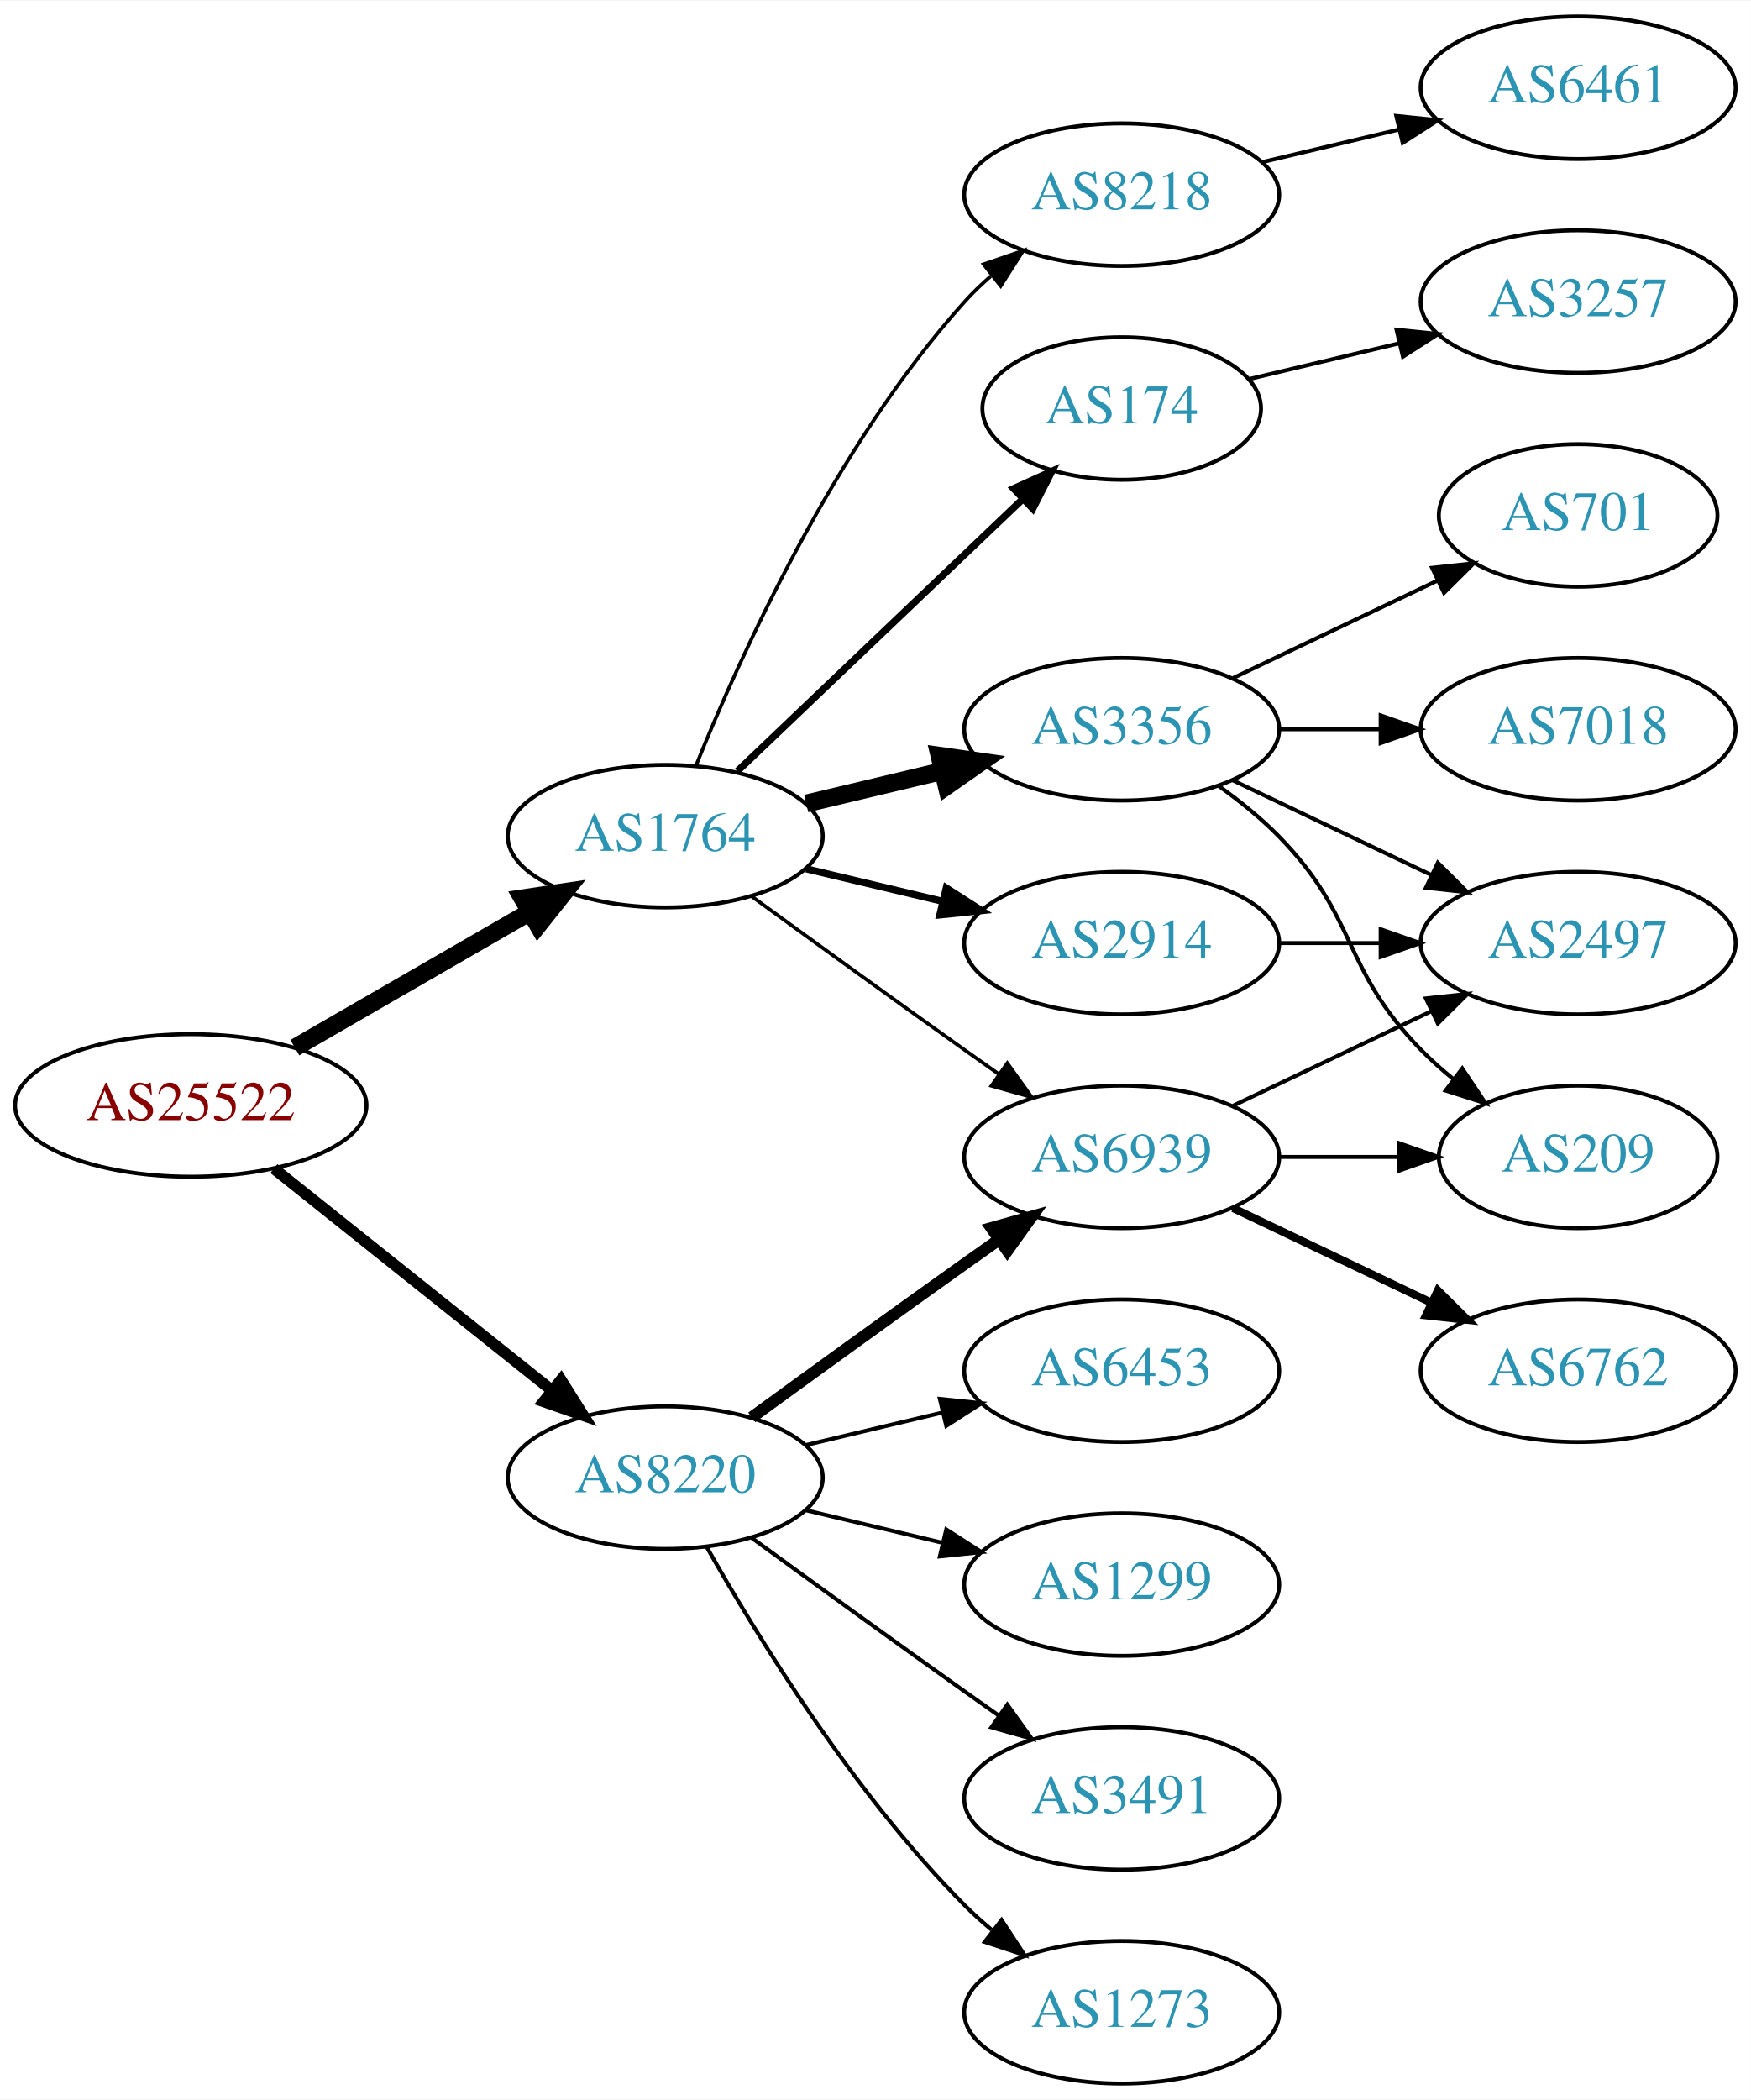
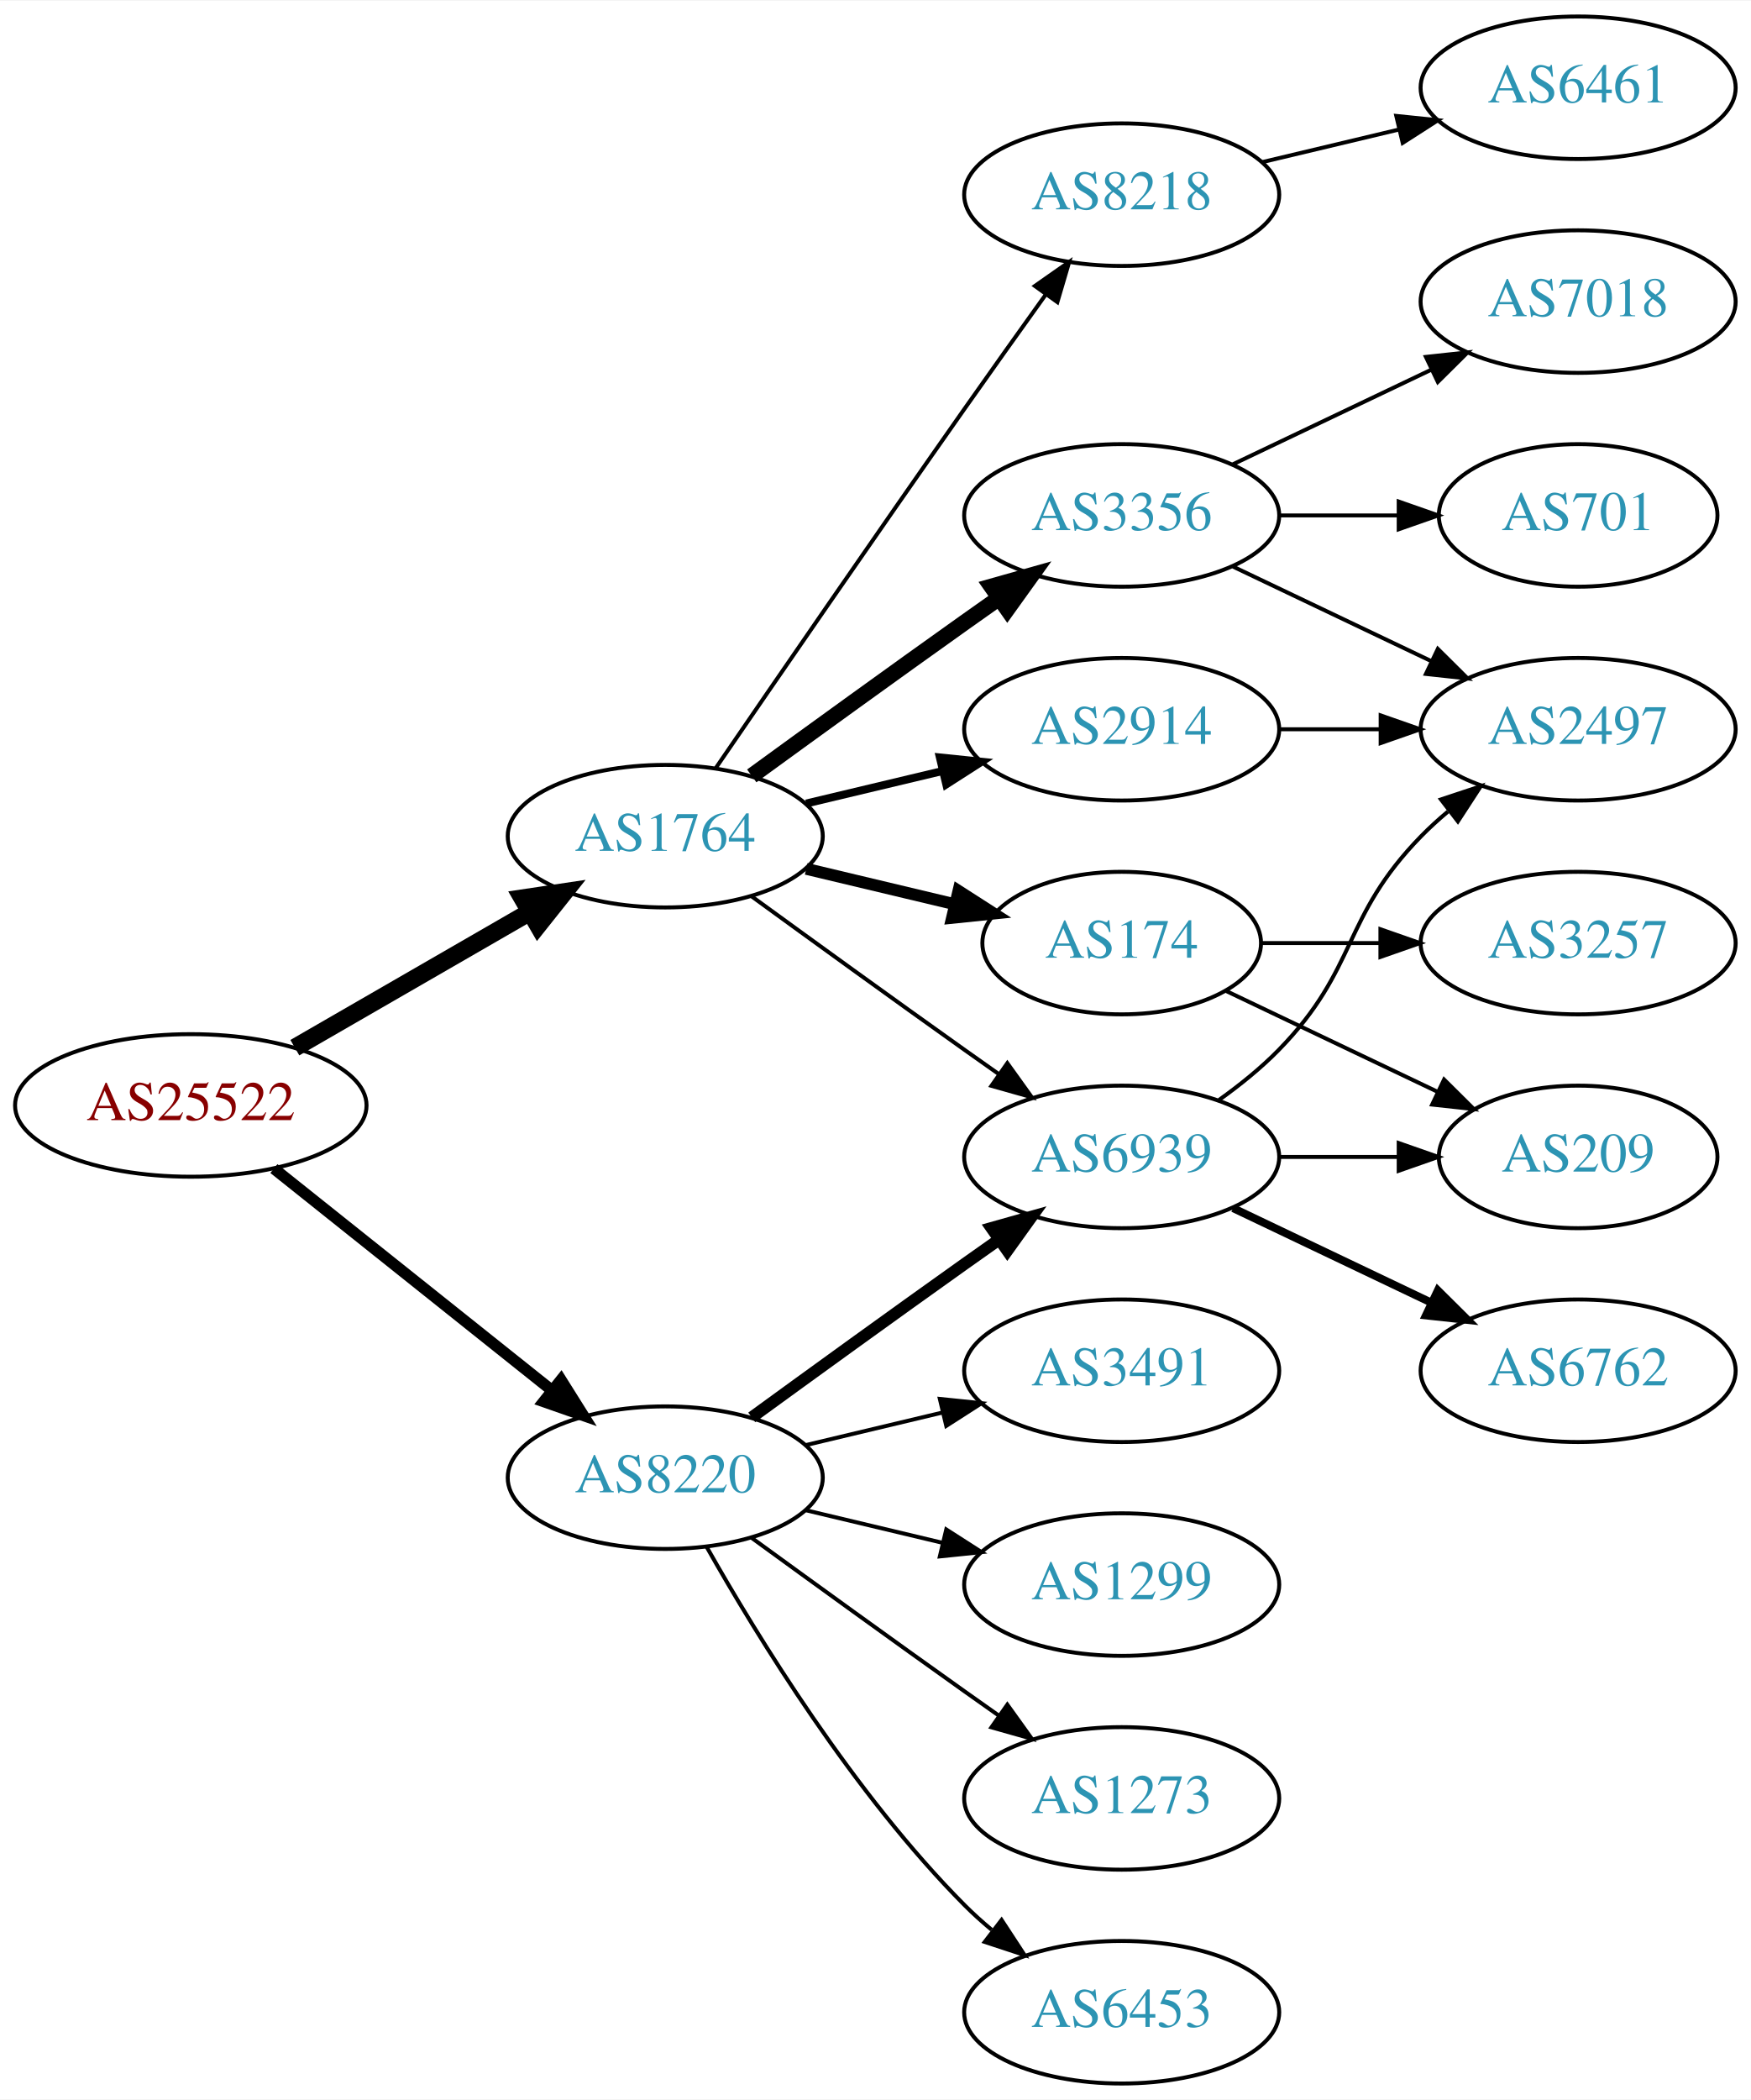
<svg xmlns="http://www.w3.org/2000/svg" xmlns:xlink="http://www.w3.org/1999/xlink" width="442pt" height="530pt" viewBox="0.00 0.00 442.27 530.00">
  <g id="graph0" class="graph" transform="scale(1 1) rotate(0) translate(4 526)">
    <polygon fill="white" stroke="none" points="-4,4 -4,-526 438.271,-526 438.271,4 -4,4" />
    <g id="node1" class="node">
      <g id="a_node1">
        <a xlink:href="/asn/25522" xlink:title="AS25522 ~ Travelport Austria GmbH [AT]">
          <ellipse fill="#ffffff" stroke="black" cx="44.196" cy="-247" rx="44.393" ry="18" />
          <text text-anchor="middle" x="44.196" y="-243.3" font-family="Times,serif" font-size="14.00" fill="#880000">AS25522</text>
        </a>
      </g>
    </g>
    <g id="node2" class="node">
      <g id="a_node2">
        <a xlink:href="/asn/1764" xlink:title="AS1764 ~ NEXTLAYER-AS [AT]">
          <ellipse fill="#ffffff" stroke="black" cx="164.039" cy="-315" rx="39.794" ry="18" />
          <text text-anchor="middle" x="164.039" y="-311.3" font-family="Times,serif" font-size="14.00" fill="#2c94b3">AS1764</text>
        </a>
      </g>
    </g>
    <g id="edge1" class="edge">
      <path fill="none" stroke="black" stroke-width="4.5" d="M70.476,-261.588C87.796,-271.582 110.947,-284.941 129.763,-295.799" />
      <polygon fill="black" stroke="black" stroke-width="4.5" points="127.978,-299.314 138.607,-300.902 131.914,-292.493 127.978,-299.314" />
    </g>
    <g id="node3" class="node">
      <g id="a_node3">
        <a xlink:href="/asn/8220" xlink:title="AS8220 ~ COLT [GB]">
          <ellipse fill="#ffffff" stroke="black" cx="164.039" cy="-153" rx="39.794" ry="18" />
          <text text-anchor="middle" x="164.039" y="-149.3" font-family="Times,serif" font-size="14.00" fill="#2c94b3">AS8220</text>
        </a>
      </g>
    </g>
    <g id="edge2" class="edge">
      <path fill="none" stroke="black" stroke-width="2.864" d="M65.186,-231.054C84.518,-215.634 113.969,-192.141 135.512,-174.957" />
      <polygon fill="black" stroke="black" stroke-width="2.864" points="137.708,-177.682 143.343,-168.71 133.343,-172.21 137.708,-177.682" />
    </g>
    <g id="node4" class="node">
      <g id="a_node4">
-         <a xlink:href="/asn/174" xlink:title="AS174 ~ Cogent Communications [US]">
-           <ellipse fill="#ffffff" stroke="black" cx="279.332" cy="-423" rx="35.194" ry="18" />
-           <text text-anchor="middle" x="279.332" y="-419.3" font-family="Times,serif" font-size="14.00" fill="#2c94b3">AS174</text>
+         <a xlink:href="/asn/2914" xlink:title="AS2914 ~ NTT America, Inc. [US]">
+           <ellipse fill="#ffffff" stroke="black" cx="279.332" cy="-342" rx="39.794" ry="18" />
+           <text text-anchor="middle" x="279.332" y="-338.3" font-family="Times,serif" font-size="14.00" fill="#2c94b3">AS2914</text>
        </a>
      </g>
    </g>
    <g id="edge3" class="edge">
-       <path fill="none" stroke="black" stroke-width="1.8" d="M182.245,-331.403C201.431,-349.692 232.599,-379.404 254.212,-400.007" />
-       <polygon fill="black" stroke="black" stroke-width="1.8" points="252.049,-402.781 261.702,-407.148 256.879,-397.714 252.049,-402.781" />
+       <path fill="none" stroke="black" stroke-width="2" d="M199.646,-323.248C210.517,-325.838 222.671,-328.735 234.114,-331.462" />
+       <polygon fill="black" stroke="black" stroke-width="2" points="233.397,-334.889 243.936,-333.803 235.02,-328.08 233.397,-334.889" />
    </g>
    <g id="node5" class="node">
      <g id="a_node5">
-         <a xlink:href="/asn/3356" xlink:title="AS3356 ~ Level 3 Parent, LLC [US]">
-           <ellipse fill="#ffffff" stroke="black" cx="279.332" cy="-342" rx="39.794" ry="18" />
-           <text text-anchor="middle" x="279.332" y="-338.3" font-family="Times,serif" font-size="14.00" fill="#2c94b3">AS3356</text>
+         <a xlink:href="/asn/6939" xlink:title="AS6939 ~ Hurricane Electric LLC [US]">
+           <ellipse fill="#ffffff" stroke="black" cx="279.332" cy="-234" rx="39.794" ry="18" />
+           <text text-anchor="middle" x="279.332" y="-230.3" font-family="Times,serif" font-size="14.00" fill="#2c94b3">AS6939</text>
        </a>
      </g>
    </g>
    <g id="edge4" class="edge">
-       <path fill="none" stroke="black" stroke-width="4.5" d="M199.646,-323.248C210.517,-325.838 222.671,-328.735 234.114,-331.462" />
-       <polygon fill="black" stroke="black" stroke-width="4.5" points="233.296,-335.315 243.936,-333.803 235.122,-327.654 233.296,-335.315" />
+       <path fill="none" stroke="black" d="M185.887,-299.778C200.821,-288.909 221.435,-273.975 239.685,-261 242.506,-258.995 245.449,-256.915 248.397,-254.841" />
+       <polygon fill="black" stroke="black" points="250.443,-257.681 256.621,-249.074 246.424,-251.95 250.443,-257.681" />
    </g>
    <g id="node6" class="node">
      <g id="a_node6">
+         <a xlink:href="/asn/3356" xlink:title="AS3356 ~ Level 3 Parent, LLC [US]">
+           <ellipse fill="#ffffff" stroke="black" cx="279.332" cy="-396" rx="39.794" ry="18" />
+           <text text-anchor="middle" x="279.332" y="-392.3" font-family="Times,serif" font-size="14.00" fill="#2c94b3">AS3356</text>
+         </a>
+       </g>
+     </g>
+     <g id="edge5" class="edge">
+       <path fill="none" stroke="black" stroke-width="4" d="M185.887,-330.222C200.821,-341.091 221.435,-356.025 239.685,-369 242.506,-371.005 245.449,-373.085 248.397,-375.159" />
+       <polygon fill="black" stroke="black" stroke-width="4" points="246.424,-378.05 256.621,-380.926 250.443,-372.319 246.424,-378.05" />
+     </g>
+     <g id="node7" class="node">
+       <g id="a_node7">
+         <a xlink:href="/asn/174" xlink:title="AS174 ~ Cogent Communications [US]">
+           <ellipse fill="#ffffff" stroke="black" cx="279.332" cy="-288" rx="35.194" ry="18" />
+           <text text-anchor="middle" x="279.332" y="-284.3" font-family="Times,serif" font-size="14.00" fill="#2c94b3">AS174</text>
+         </a>
+       </g>
+     </g>
+     <g id="edge6" class="edge">
+       <path fill="none" stroke="black" stroke-width="3" d="M199.646,-306.752C211.44,-303.942 224.745,-300.771 237.013,-297.847" />
+       <polygon fill="black" stroke="black" stroke-width="3" points="238.101,-301.186 247.018,-295.463 236.479,-294.376 238.101,-301.186" />
+     </g>
+     <g id="node8" class="node">
+       <g id="a_node8">
        <a xlink:href="/asn/8218" xlink:title="AS8218 ~ legacy Neotelecoms [FR]">
          <ellipse fill="#ffffff" stroke="black" cx="279.332" cy="-477" rx="39.794" ry="18" />
          <text text-anchor="middle" x="279.332" y="-473.3" font-family="Times,serif" font-size="14.00" fill="#2c94b3">AS8218</text>
        </a>
      </g>
    </g>
-     <g id="edge5" class="edge">
-       <path fill="none" stroke="black" stroke-width="0.9" d="M171.786,-332.787C182.837,-360.243 206.891,-413.578 239.685,-450 241.688,-452.224 243.906,-454.363 246.239,-456.397" />
-       <polygon fill="black" stroke="black" stroke-width="0.9" points="244.437,-459.433 254.458,-462.873 248.769,-453.935 244.437,-459.433" />
-     </g>
-     <g id="node7" class="node">
-       <g id="a_node7">
-         <a xlink:href="/asn/2914" xlink:title="AS2914 ~ NTT America, Inc. [US]">
-           <ellipse fill="#ffffff" stroke="black" cx="279.332" cy="-288" rx="39.794" ry="18" />
-           <text text-anchor="middle" x="279.332" y="-284.3" font-family="Times,serif" font-size="14.00" fill="#2c94b3">AS2914</text>
-         </a>
-       </g>
-     </g>
-     <g id="edge6" class="edge">
-       <path fill="none" stroke="black" stroke-width="1.8" d="M199.646,-306.752C210.517,-304.162 222.671,-301.265 234.114,-298.538" />
-       <polygon fill="black" stroke="black" stroke-width="1.8" points="235.02,-301.92 243.936,-296.197 233.397,-295.111 235.02,-301.92" />
-     </g>
-     <g id="node8" class="node">
-       <g id="a_node8">
-         <a xlink:href="/asn/6939" xlink:title="AS6939 ~ Hurricane Electric LLC [US]">
-           <ellipse fill="#ffffff" stroke="black" cx="279.332" cy="-234" rx="39.794" ry="18" />
-           <text text-anchor="middle" x="279.332" y="-230.3" font-family="Times,serif" font-size="14.00" fill="#2c94b3">AS6939</text>
-         </a>
-       </g>
-     </g>
    <g id="edge7" class="edge">
-       <path fill="none" stroke="black" stroke-width="0.9" d="M185.887,-299.778C200.821,-288.909 221.435,-273.975 239.685,-261 242.506,-258.995 245.449,-256.915 248.397,-254.841" />
-       <polygon fill="black" stroke="black" stroke-width="0.9" points="250.443,-257.681 256.621,-249.074 246.424,-251.95 250.443,-257.681" />
+       <path fill="none" stroke="black" d="M176.846,-332.269C191.489,-353.642 217.262,-391.12 239.685,-423 246.32,-432.433 253.67,-442.739 260.164,-451.795" />
+       <polygon fill="black" stroke="black" points="257.399,-453.946 266.076,-460.026 263.085,-449.862 257.399,-453.946" />
    </g>
    <g id="edge21" class="edge">
      <path fill="none" stroke="black" stroke-width="3" d="M185.887,-168.222C200.821,-179.091 221.435,-194.025 239.685,-207 242.506,-209.005 245.449,-211.085 248.397,-213.159" />
      <polygon fill="black" stroke="black" stroke-width="3" points="246.424,-216.05 256.621,-218.926 250.443,-210.319 246.424,-216.05" />
    </g>
    <g id="node16" class="node">
      <g id="a_node16">
-         <a xlink:href="/asn/1273" xlink:title="AS1273 ~ Vodafone Group PLC [EU]">
-           <ellipse fill="#ffffff" stroke="black" cx="279.332" cy="-18" rx="39.794" ry="18" />
-           <text text-anchor="middle" x="279.332" y="-14.3" font-family="Times,serif" font-size="14.00" fill="#2c94b3">AS1273</text>
-         </a>
-       </g>
-     </g>
-     <g id="edge18" class="edge">
-       <path fill="none" stroke="black" d="M174.498,-135.51C187.28,-112.904 211.712,-73.114 239.685,-45 241.796,-42.879 244.092,-40.812 246.477,-38.829" />
-       <polygon fill="black" stroke="black" points="248.993,-41.31 254.793,-32.444 244.73,-35.758 248.993,-41.31" />
-     </g>
-     <g id="node17" class="node">
-       <g id="a_node17">
-         <a xlink:href="/asn/6453" xlink:title="AS6453 ~ TATA COMMUNICATIONS (AMERICA) INC [US]">
-           <ellipse fill="#ffffff" stroke="black" cx="279.332" cy="-180" rx="39.794" ry="18" />
-           <text text-anchor="middle" x="279.332" y="-176.3" font-family="Times,serif" font-size="14.00" fill="#2c94b3">AS6453</text>
-         </a>
-       </g>
-     </g>
-     <g id="edge19" class="edge">
-       <path fill="none" stroke="black" d="M199.646,-161.248C210.517,-163.838 222.671,-166.735 234.114,-169.462" />
-       <polygon fill="black" stroke="black" points="233.397,-172.889 243.936,-171.803 235.02,-166.08 233.397,-172.889" />
-     </g>
-     <g id="node18" class="node">
-       <g id="a_node18">
        <a xlink:href="/asn/1299" xlink:title="AS1299 ~ Telia Carrier [EU]">
          <ellipse fill="#ffffff" stroke="black" cx="279.332" cy="-126" rx="39.794" ry="18" />
          <text text-anchor="middle" x="279.332" y="-122.3" font-family="Times,serif" font-size="14.00" fill="#2c94b3">AS1299</text>
        </a>
      </g>
    </g>
-     <g id="edge20" class="edge">
+     <g id="edge18" class="edge">
      <path fill="none" stroke="black" d="M199.646,-144.752C210.517,-142.162 222.671,-139.265 234.114,-136.538" />
      <polygon fill="black" stroke="black" points="235.02,-139.92 243.936,-134.197 233.397,-133.111 235.02,-139.92" />
+     </g>
+     <g id="node17" class="node">
+       <g id="a_node17">
+         <a xlink:href="/asn/1273" xlink:title="AS1273 ~ Vodafone Group PLC [EU]">
+           <ellipse fill="#ffffff" stroke="black" cx="279.332" cy="-72" rx="39.794" ry="18" />
+           <text text-anchor="middle" x="279.332" y="-68.3" font-family="Times,serif" font-size="14.00" fill="#2c94b3">AS1273</text>
+         </a>
+       </g>
+     </g>
+     <g id="edge19" class="edge">
+       <path fill="none" stroke="black" d="M185.887,-137.778C200.821,-126.909 221.435,-111.975 239.685,-99 242.506,-96.995 245.449,-94.915 248.397,-92.841" />
+       <polygon fill="black" stroke="black" points="250.443,-95.681 256.621,-87.074 246.424,-89.95 250.443,-95.681" />
+     </g>
+     <g id="node18" class="node">
+       <g id="a_node18">
+         <a xlink:href="/asn/6453" xlink:title="AS6453 ~ TATA COMMUNICATIONS (AMERICA) INC [US]">
+           <ellipse fill="#ffffff" stroke="black" cx="279.332" cy="-18" rx="39.794" ry="18" />
+           <text text-anchor="middle" x="279.332" y="-14.3" font-family="Times,serif" font-size="14.00" fill="#2c94b3">AS6453</text>
+         </a>
+       </g>
+     </g>
+     <g id="edge20" class="edge">
+       <path fill="none" stroke="black" d="M174.498,-135.51C187.28,-112.904 211.712,-73.114 239.685,-45 241.796,-42.879 244.092,-40.812 246.477,-38.829" />
+       <polygon fill="black" stroke="black" points="248.993,-41.31 254.793,-32.444 244.73,-35.758 248.993,-41.31" />
    </g>
    <g id="node19" class="node">
      <g id="a_node19">
        <a xlink:href="/asn/3491" xlink:title="AS3491 ~ PCCW Global, Inc. [US]">
-           <ellipse fill="#ffffff" stroke="black" cx="279.332" cy="-72" rx="39.794" ry="18" />
-           <text text-anchor="middle" x="279.332" y="-68.3" font-family="Times,serif" font-size="14.00" fill="#2c94b3">AS3491</text>
+           <ellipse fill="#ffffff" stroke="black" cx="279.332" cy="-180" rx="39.794" ry="18" />
+           <text text-anchor="middle" x="279.332" y="-176.3" font-family="Times,serif" font-size="14.00" fill="#2c94b3">AS3491</text>
        </a>
      </g>
    </g>
    <g id="edge22" class="edge">
-       <path fill="none" stroke="black" d="M185.887,-137.778C200.821,-126.909 221.435,-111.975 239.685,-99 242.506,-96.995 245.449,-94.915 248.397,-92.841" />
-       <polygon fill="black" stroke="black" points="250.443,-95.681 256.621,-87.074 246.424,-89.95 250.443,-95.681" />
+       <path fill="none" stroke="black" d="M199.646,-161.248C210.517,-163.838 222.671,-166.735 234.114,-169.462" />
+       <polygon fill="black" stroke="black" points="233.397,-172.889 243.936,-171.803 235.02,-166.08 233.397,-172.889" />
+     </g>
+     <g id="node11" class="node">
+       <g id="a_node11">
+         <a xlink:href="/asn/2497" xlink:title="AS2497 ~ Internet Initiative Japan Inc. [JP]">
+           <ellipse fill="#ffffff" stroke="black" cx="394.625" cy="-342" rx="39.794" ry="18" />
+           <text text-anchor="middle" x="394.625" y="-338.3" font-family="Times,serif" font-size="14.00" fill="#2c94b3">AS2497</text>
+         </a>
+       </g>
+     </g>
+     <g id="edge16" class="edge">
+       <path fill="none" stroke="black" d="M319.004,-342C327.207,-342 335.971,-342 344.503,-342" />
+       <polygon fill="black" stroke="black" points="344.742,-345.5 354.742,-342 344.742,-338.5 344.742,-345.5" />
+     </g>
+     <g id="node9" class="node">
+       <g id="a_node9">
+         <a xlink:href="/asn/6762" xlink:title="AS6762 ~ TELECOM ITALIA SPARKLE S.p.A. [IT]">
+           <ellipse fill="#ffffff" stroke="black" cx="394.625" cy="-180" rx="39.794" ry="18" />
+           <text text-anchor="middle" x="394.625" y="-176.3" font-family="Times,serif" font-size="14.00" fill="#2c94b3">AS6762</text>
+         </a>
+       </g>
+     </g>
+     <g id="edge8" class="edge">
+       <path fill="none" stroke="black" stroke-width="2" d="M307.468,-221.066C322.462,-213.919 341.283,-204.948 357.506,-197.215" />
+       <polygon fill="black" stroke="black" stroke-width="2" points="359.188,-200.291 366.71,-192.829 356.177,-193.972 359.188,-200.291" />
+     </g>
+     <g id="node10" class="node">
+       <g id="a_node10">
+         <a xlink:href="/asn/209" xlink:title="AS209 ~ CenturyLink Communications, LLC [US]">
+           <ellipse fill="#ffffff" stroke="black" cx="394.625" cy="-234" rx="35.194" ry="18" />
+           <text text-anchor="middle" x="394.625" y="-230.3" font-family="Times,serif" font-size="14.00" fill="#2c94b3">AS209</text>
+         </a>
+       </g>
+     </g>
+     <g id="edge9" class="edge">
+       <path fill="none" stroke="black" d="M319.004,-234C328.709,-234 339.2,-234 349.163,-234" />
+       <polygon fill="black" stroke="black" points="349.299,-237.5 359.299,-234 349.299,-230.5 349.299,-237.5" />
+     </g>
+     <g id="edge10" class="edge">
+       <path fill="none" stroke="black" d="M303.926,-248.389C309.182,-252.148 314.513,-256.437 318.978,-261 339.151,-281.617 334.806,-294.383 354.978,-315 357.071,-317.139 359.354,-319.218 361.731,-321.21" />
+       <polygon fill="black" stroke="black" points="359.974,-324.275 370.031,-327.611 364.249,-318.732 359.974,-324.275" />
+     </g>
+     <g id="edge13" class="edge">
+       <path fill="none" stroke="black" d="M307.468,-383.066C322.462,-375.919 341.283,-366.948 357.506,-359.215" />
+       <polygon fill="black" stroke="black" points="359.188,-362.291 366.71,-354.829 356.177,-355.972 359.188,-362.291" />
+     </g>
+     <g id="node12" class="node">
+       <g id="a_node12">
+         <a xlink:href="/asn/7018" xlink:title="AS7018 ~ AT&amp;T Services, Inc. [US]">
+           <ellipse fill="#ffffff" stroke="black" cx="394.625" cy="-450" rx="39.794" ry="18" />
+           <text text-anchor="middle" x="394.625" y="-446.3" font-family="Times,serif" font-size="14.00" fill="#2c94b3">AS7018</text>
+         </a>
+       </g>
+     </g>
+     <g id="edge11" class="edge">
+       <path fill="none" stroke="black" d="M307.468,-408.934C322.462,-416.081 341.283,-425.052 357.506,-432.785" />
+       <polygon fill="black" stroke="black" points="356.177,-436.028 366.71,-437.171 359.188,-429.709 356.177,-436.028" />
+     </g>
+     <g id="node13" class="node">
+       <g id="a_node13">
+         <a xlink:href="/asn/701" xlink:title="AS701 ~ UUNET [US]">
+           <ellipse fill="#ffffff" stroke="black" cx="394.625" cy="-396" rx="35.194" ry="18" />
+           <text text-anchor="middle" x="394.625" y="-392.3" font-family="Times,serif" font-size="14.00" fill="#2c94b3">AS701</text>
+         </a>
+       </g>
+     </g>
+     <g id="edge12" class="edge">
+       <path fill="none" stroke="black" d="M319.004,-396C328.709,-396 339.2,-396 349.163,-396" />
+       <polygon fill="black" stroke="black" points="349.299,-399.5 359.299,-396 349.299,-392.5 349.299,-399.5" />
+     </g>
+     <g id="edge14" class="edge">
+       <path fill="none" stroke="black" d="M305.757,-275.881C321.5,-268.378 341.922,-258.644 359.115,-250.449" />
+       <polygon fill="black" stroke="black" points="360.763,-253.54 368.284,-246.078 357.751,-247.221 360.763,-253.54" />
    </g>
    <g id="node14" class="node">
      <g id="a_node14">
        <a xlink:href="/asn/3257" xlink:title="AS3257 ~ GTT [DE]">
-           <ellipse fill="#ffffff" stroke="black" cx="394.625" cy="-450" rx="39.794" ry="18" />
-           <text text-anchor="middle" x="394.625" y="-446.3" font-family="Times,serif" font-size="14.00" fill="#2c94b3">AS3257</text>
-         </a>
-       </g>
-     </g>
-     <g id="edge13" class="edge">
-       <path fill="none" stroke="black" d="M311.589,-430.449C323.269,-433.233 336.765,-436.449 349.394,-439.459" />
-       <polygon fill="black" stroke="black" points="348.747,-442.903 359.286,-441.816 350.37,-436.093 348.747,-442.903" />
-     </g>
-     <g id="node9" class="node">
-       <g id="a_node9">
-         <a xlink:href="/asn/7018" xlink:title="AS7018 ~ AT&amp;T Services, Inc. [US]">
-           <ellipse fill="#ffffff" stroke="black" cx="394.625" cy="-342" rx="39.794" ry="18" />
-           <text text-anchor="middle" x="394.625" y="-338.3" font-family="Times,serif" font-size="14.00" fill="#2c94b3">AS7018</text>
-         </a>
-       </g>
-     </g>
-     <g id="edge8" class="edge">
-       <path fill="none" stroke="black" d="M319.004,-342C327.207,-342 335.971,-342 344.503,-342" />
-       <polygon fill="black" stroke="black" points="344.742,-345.5 354.742,-342 344.742,-338.5 344.742,-345.5" />
-     </g>
-     <g id="node10" class="node">
-       <g id="a_node10">
-         <a xlink:href="/asn/2497" xlink:title="AS2497 ~ Internet Initiative Japan Inc. [JP]">
          <ellipse fill="#ffffff" stroke="black" cx="394.625" cy="-288" rx="39.794" ry="18" />
-           <text text-anchor="middle" x="394.625" y="-284.3" font-family="Times,serif" font-size="14.00" fill="#2c94b3">AS2497</text>
-         </a>
-       </g>
-     </g>
-     <g id="edge9" class="edge">
-       <path fill="none" stroke="black" d="M307.468,-329.066C322.462,-321.919 341.283,-312.948 357.506,-305.215" />
-       <polygon fill="black" stroke="black" points="359.188,-308.291 366.71,-300.829 356.177,-301.972 359.188,-308.291" />
-     </g>
-     <g id="node11" class="node">
-       <g id="a_node11">
-         <a xlink:href="/asn/701" xlink:title="AS701 ~ UUNET [US]">
-           <ellipse fill="#ffffff" stroke="black" cx="394.625" cy="-396" rx="35.194" ry="18" />
-           <text text-anchor="middle" x="394.625" y="-392.3" font-family="Times,serif" font-size="14.00" fill="#2c94b3">AS701</text>
-         </a>
-       </g>
-     </g>
-     <g id="edge10" class="edge">
-       <path fill="none" stroke="black" d="M307.468,-354.934C322.9,-362.29 342.385,-371.577 358.92,-379.459" />
-       <polygon fill="black" stroke="black" points="357.729,-382.768 368.262,-383.911 360.741,-376.449 357.729,-382.768" />
-     </g>
-     <g id="node12" class="node">
-       <g id="a_node12">
-         <a xlink:href="/asn/209" xlink:title="AS209 ~ CenturyLink Communications, LLC [US]">
-           <ellipse fill="#ffffff" stroke="black" cx="394.625" cy="-234" rx="35.194" ry="18" />
-           <text text-anchor="middle" x="394.625" y="-230.3" font-family="Times,serif" font-size="14.00" fill="#2c94b3">AS209</text>
-         </a>
-       </g>
-     </g>
-     <g id="edge11" class="edge">
-       <path fill="none" stroke="black" d="M303.926,-327.611C309.182,-323.852 314.513,-319.563 318.978,-315 339.151,-294.383 334.806,-281.617 354.978,-261 357.457,-258.466 360.204,-256.017 363.056,-253.696" />
-       <polygon fill="black" stroke="black" points="365.359,-256.343 371.242,-247.532 361.148,-250.752 365.359,-256.343" />
-     </g>
-     <g id="node13" class="node">
-       <g id="a_node13">
+           <text text-anchor="middle" x="394.625" y="-284.3" font-family="Times,serif" font-size="14.00" fill="#2c94b3">AS3257</text>
+         </a>
+       </g>
+     </g>
+     <g id="edge15" class="edge">
+       <path fill="none" stroke="black" d="M314.631,-288C324.008,-288 334.358,-288 344.393,-288" />
+       <polygon fill="black" stroke="black" points="344.681,-291.5 354.681,-288 344.681,-284.5 344.681,-291.5" />
+     </g>
+     <g id="node15" class="node">
+       <g id="a_node15">
        <a xlink:href="/asn/6461" xlink:title="AS6461 ~ Zayo Bandwidth [US]">
          <ellipse fill="#ffffff" stroke="black" cx="394.625" cy="-504" rx="39.794" ry="18" />
          <text text-anchor="middle" x="394.625" y="-500.3" font-family="Times,serif" font-size="14.00" fill="#2c94b3">AS6461</text>
        </a>
      </g>
    </g>
-     <g id="edge12" class="edge">
+     <g id="edge17" class="edge">
      <path fill="none" stroke="black" d="M314.939,-485.248C325.81,-487.838 337.964,-490.735 349.407,-493.462" />
      <polygon fill="black" stroke="black" points="348.69,-496.889 359.229,-495.803 350.313,-490.08 348.69,-496.889" />
    </g>
-     <g id="edge14" class="edge">
-       <path fill="none" stroke="black" d="M319.004,-288C327.207,-288 335.971,-288 344.503,-288" />
-       <polygon fill="black" stroke="black" points="344.742,-291.5 354.742,-288 344.742,-284.5 344.742,-291.5" />
-     </g>
-     <g id="edge17" class="edge">
-       <path fill="none" stroke="black" d="M307.468,-246.934C322.462,-254.081 341.283,-263.052 357.506,-270.785" />
-       <polygon fill="black" stroke="black" points="356.177,-274.028 366.71,-275.171 359.188,-267.709 356.177,-274.028" />
-     </g>
-     <g id="edge16" class="edge">
-       <path fill="none" stroke="black" d="M319.004,-234C328.709,-234 339.2,-234 349.163,-234" />
-       <polygon fill="black" stroke="black" points="349.299,-237.5 359.299,-234 349.299,-230.5 349.299,-237.5" />
-     </g>
-     <g id="node15" class="node">
-       <g id="a_node15">
-         <a xlink:href="/asn/6762" xlink:title="AS6762 ~ TELECOM ITALIA SPARKLE S.p.A. [IT]">
-           <ellipse fill="#ffffff" stroke="black" cx="394.625" cy="-180" rx="39.794" ry="18" />
-           <text text-anchor="middle" x="394.625" y="-176.3" font-family="Times,serif" font-size="14.00" fill="#2c94b3">AS6762</text>
-         </a>
-       </g>
-     </g>
-     <g id="edge15" class="edge">
-       <path fill="none" stroke="black" stroke-width="2" d="M307.468,-221.066C322.462,-213.919 341.283,-204.948 357.506,-197.215" />
-       <polygon fill="black" stroke="black" stroke-width="2" points="359.188,-200.291 366.71,-192.829 356.177,-193.972 359.188,-200.291" />
-     </g>
  </g>
</svg>
